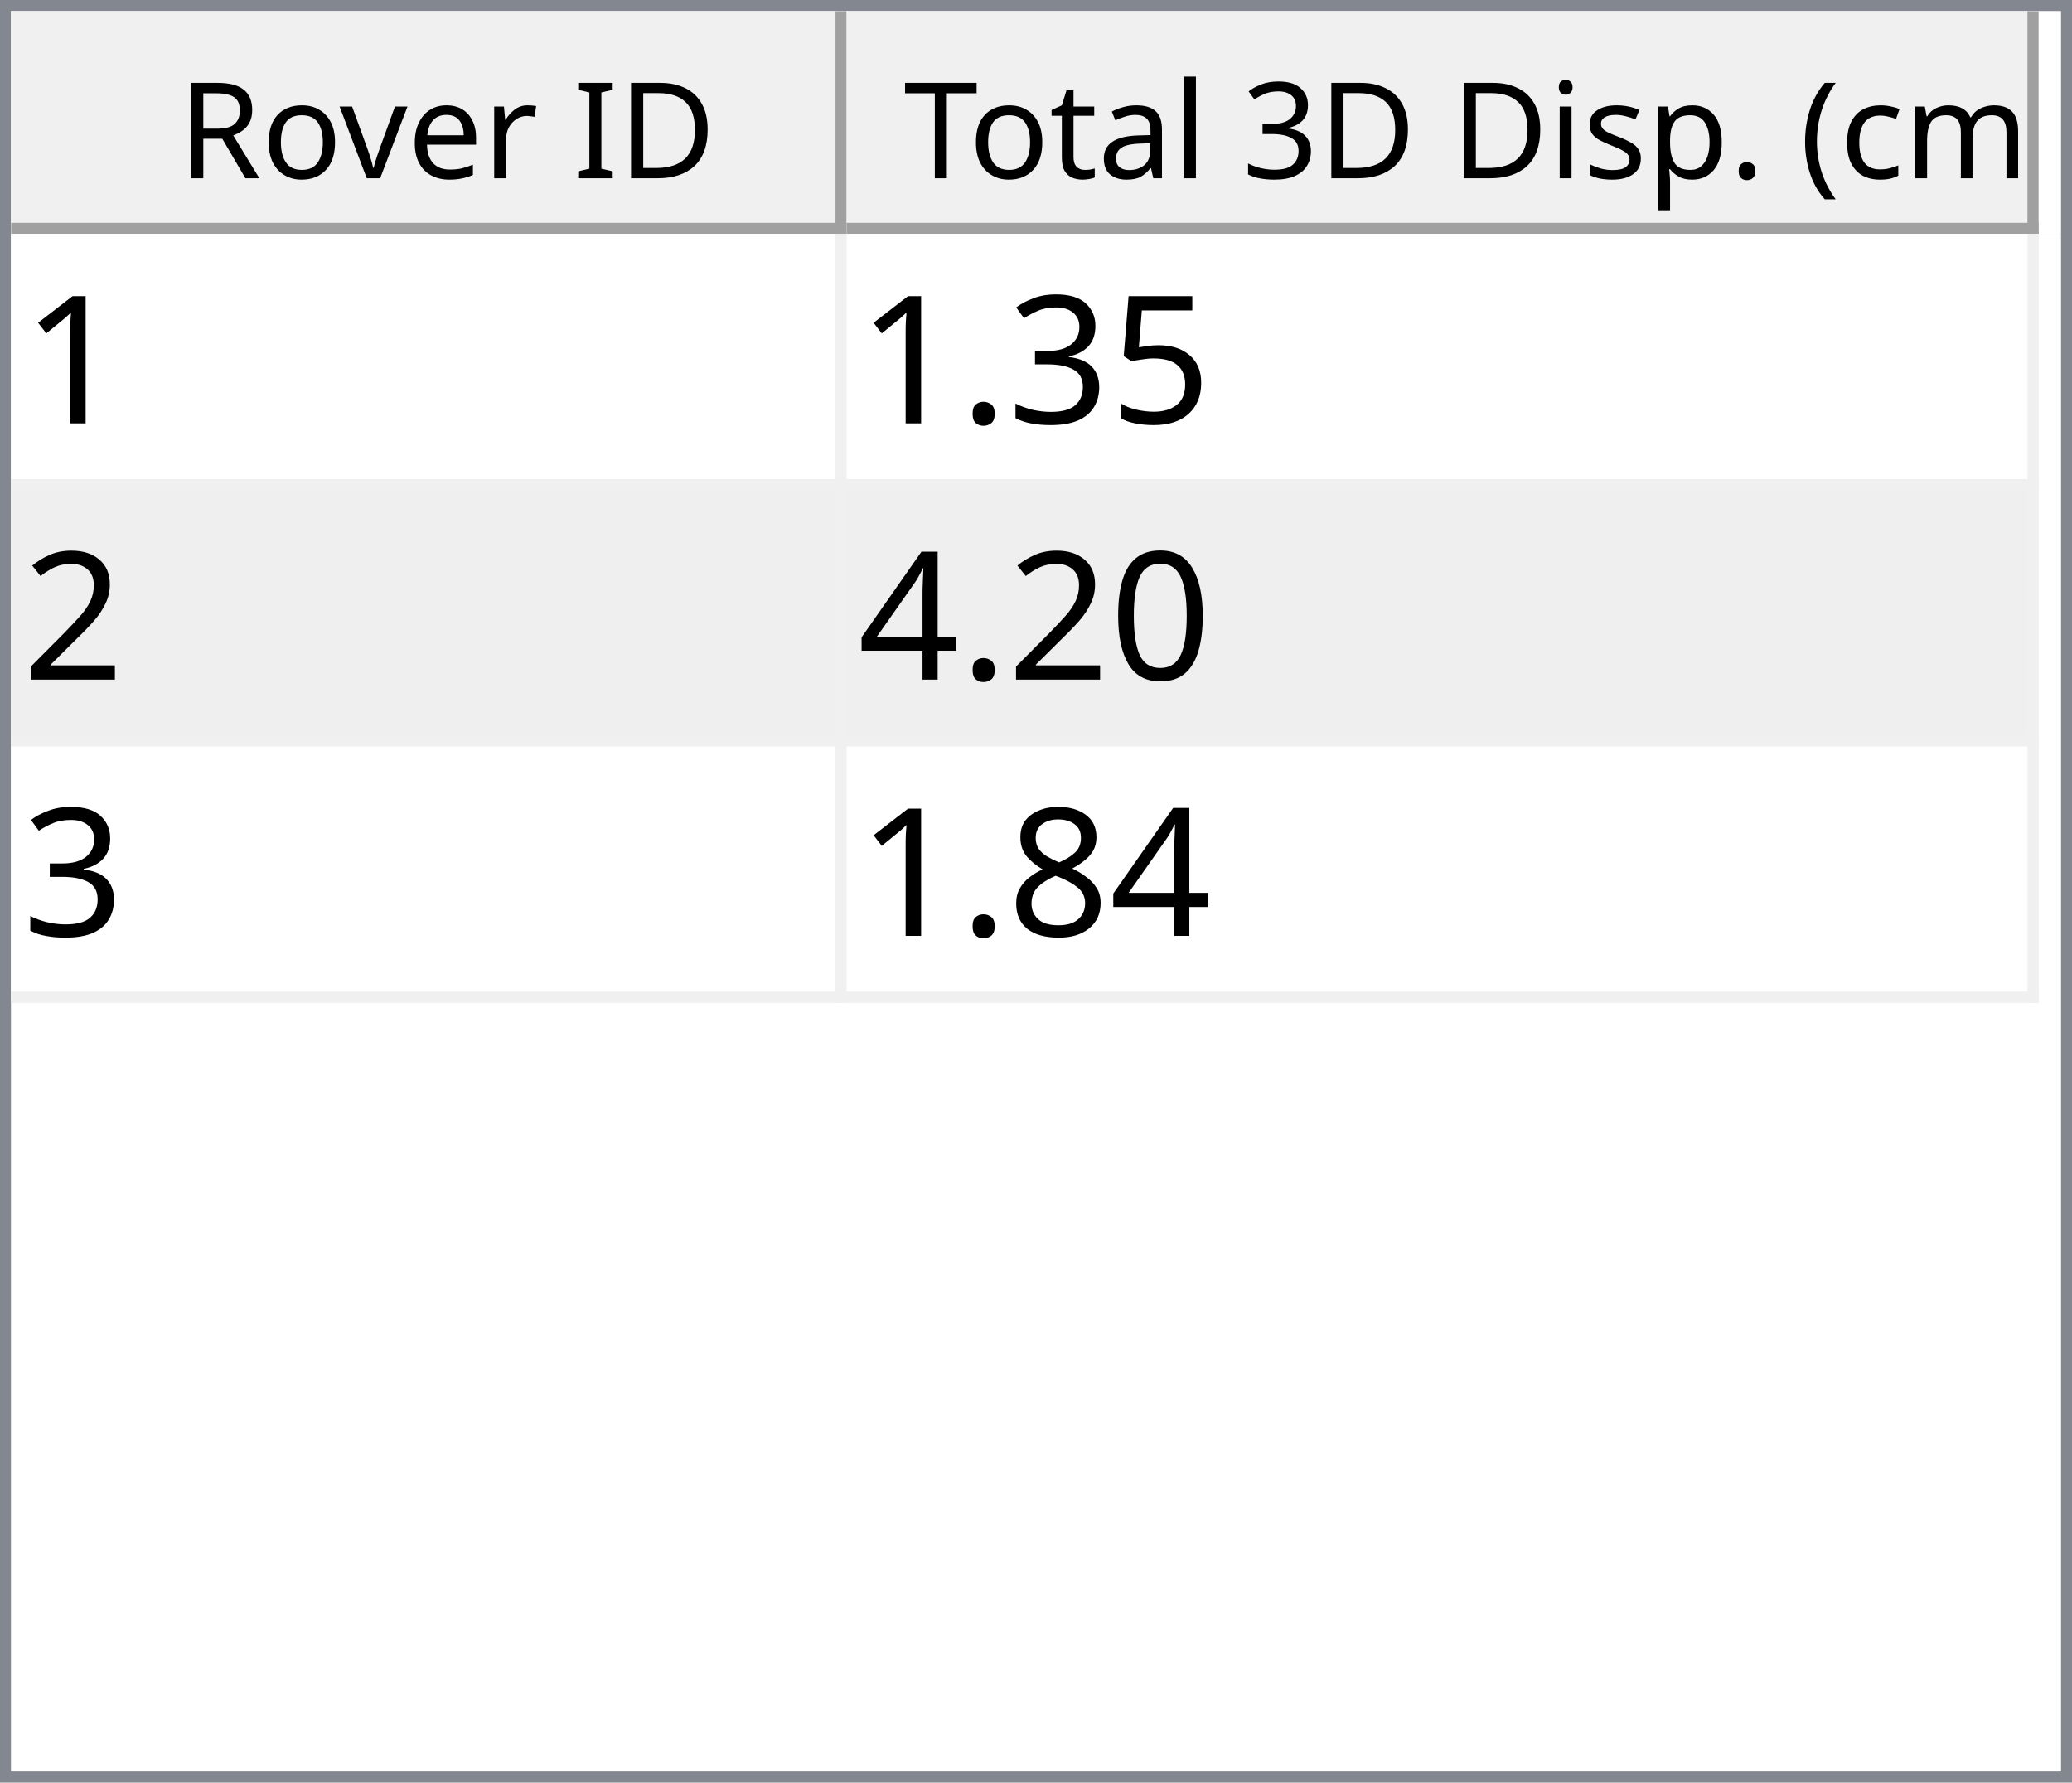
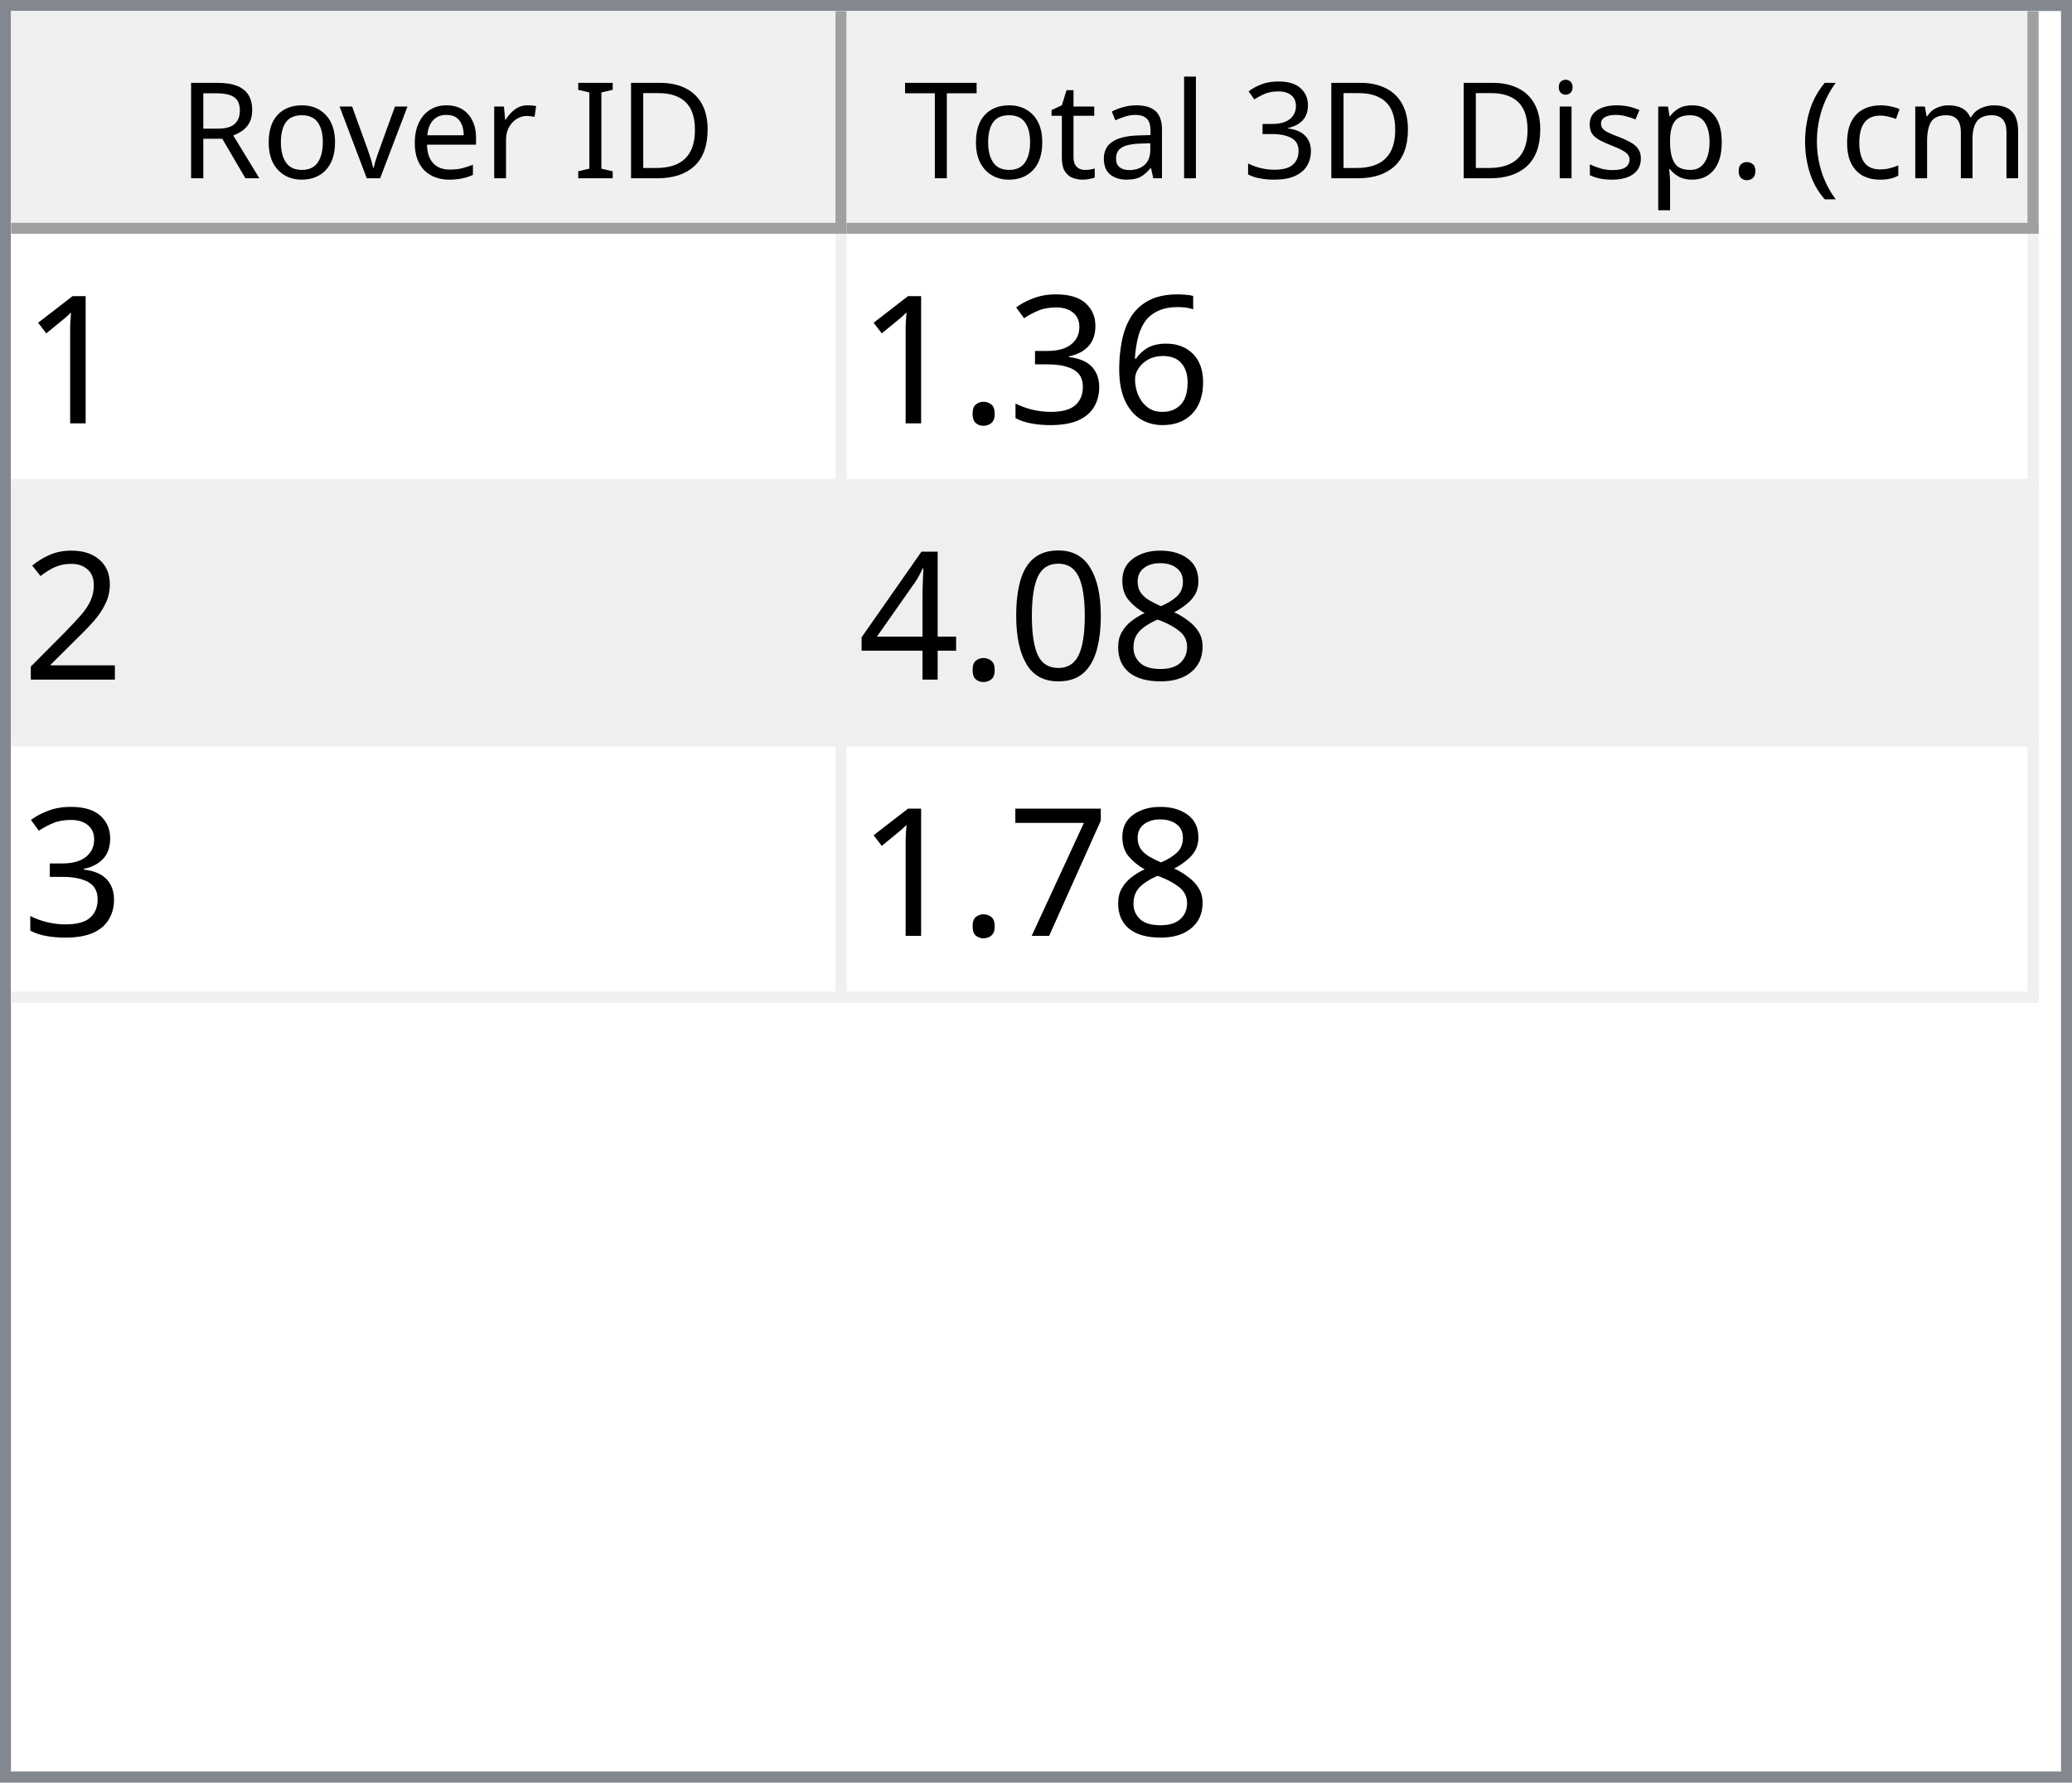
<svg xmlns="http://www.w3.org/2000/svg" style="fill-opacity:1; color-rendering:auto; color-interpolation:auto; text-rendering:auto; stroke:black; stroke-linecap:square; stroke-miterlimit:10; shape-rendering:auto; stroke-opacity:1; fill:black; stroke-dasharray:none; font-weight:normal; stroke-width:1; font-family:'Dialog'; font-style:normal; stroke-linejoin:miter; font-size:12px; stroke-dashoffset:0; image-rendering:auto;" width="186" height="160">
  <defs id="genericDefs" />
  <g>
    <defs id="defs1">
      <clipPath clipPathUnits="userSpaceOnUse" id="clipPath1">
        <path d="M0 0 L186 0 L186 160 L0 160 L0 0 Z" />
      </clipPath>
      <clipPath clipPathUnits="userSpaceOnUse" id="clipPath2">
        <path d="M0 0 L0 160 L186 160 L186 0 Z" />
      </clipPath>
      <clipPath clipPathUnits="userSpaceOnUse" id="clipPath3">
        <path d="M0 0 L0 20 L184 20 L184 0 Z" />
      </clipPath>
      <clipPath clipPathUnits="userSpaceOnUse" id="clipPath4">
        <path d="M0 0 L0 20 L75 20 L75 0 Z" />
      </clipPath>
      <clipPath clipPathUnits="userSpaceOnUse" id="clipPath5">
        <path d="M1 1 L1 19 L74 19 L74 1 Z" />
      </clipPath>
      <clipPath clipPathUnits="userSpaceOnUse" id="clipPath6">
        <path d="M0 0 L0 18 L73 18 L73 0 Z" />
      </clipPath>
      <clipPath clipPathUnits="userSpaceOnUse" id="clipPath7">
        <path d="M-0.5 -0.5 L-0.5 19.5 L74.5 19.5 L74.5 -0.5 Z" />
      </clipPath>
      <clipPath clipPathUnits="userSpaceOnUse" id="clipPath8">
        <path d="M0 0 L0 20 L107 20 L107 0 Z" />
      </clipPath>
      <clipPath clipPathUnits="userSpaceOnUse" id="clipPath9">
        <path d="M1 1 L1 19 L106 19 L106 1 Z" />
      </clipPath>
      <clipPath clipPathUnits="userSpaceOnUse" id="clipPath10">
        <path d="M0 0 L0 18 L105 18 L105 0 Z" />
      </clipPath>
      <clipPath clipPathUnits="userSpaceOnUse" id="clipPath11">
        <path d="M-0.5 -0.5 L-0.5 19.5 L106.5 19.5 L106.5 -0.5 Z" />
      </clipPath>
      <clipPath clipPathUnits="userSpaceOnUse" id="clipPath12">
        <path d="M0 0 L0 138 L184 138 L184 0 Z" />
      </clipPath>
      <clipPath clipPathUnits="userSpaceOnUse" id="clipPath13">
        <path d="M0 0 L0 69 L182 69 L182 0 Z" />
      </clipPath>
      <clipPath clipPathUnits="userSpaceOnUse" id="clipPath14">
        <path d="M-0.5 -0.5 L-0.5 68.5 L181.5 68.5 L181.5 -0.5 Z" />
      </clipPath>
      <clipPath clipPathUnits="userSpaceOnUse" id="clipPath15">
        <path d="M0 0 L0 22 L74 22 L74 0 Z" />
      </clipPath>
      <clipPath clipPathUnits="userSpaceOnUse" id="clipPath16">
        <path d="M0 0 L0 22 L106 22 L106 0 Z" />
      </clipPath>
      <font horiz-adv-x="64.551" id="font1">
        <font-face ascent="107.91" descent="25.098" units-per-em="100" style="font-style:normal; font-family:Segoe UI; font-weight:normal;" />
        <missing-glyph horiz-adv-x="64.551" d="M8.109 0 L8.109 68.266 L56.453 68.266 L56.453 0 L8.109 0 ZM15.328 7.234 L49.219 7.234 L49.219 61.031 L15.328 61.031 L15.328 7.234 Z" />
        <glyph unicode="D" horiz-adv-x="70.117" d="M9.188 0 L9.188 70.016 L28.516 70.016 Q65.531 70.016 65.531 35.891 Q65.531 19.672 55.25 9.836 Q44.969 0 27.734 0 L9.188 0 ZM17.391 62.594 L17.391 7.422 L27.828 7.422 Q41.609 7.422 49.273 14.797 Q56.938 22.172 56.938 35.688 Q56.938 62.594 28.328 62.594 L17.391 62.594 Z" />
        <glyph unicode="I" horiz-adv-x="26.611" d="M17.391 0 L9.188 0 L9.188 70.016 L17.391 70.016 L17.391 0 Z" />
        <glyph unicode=" " horiz-adv-x="27.393" d="" />
        <glyph unicode="r" horiz-adv-x="34.766" d="M34.188 41.891 Q32.078 43.5 28.125 43.5 Q23 43.5 19.555 38.672 Q16.109 33.844 16.109 25.484 L16.109 0 L8.109 0 L8.109 50 L16.109 50 L16.109 39.703 L16.312 39.703 Q18.016 44.969 21.531 47.922 Q25.047 50.875 29.391 50.875 Q32.516 50.875 34.188 50.203 L34.188 41.891 Z" />
        <glyph unicode="e" horiz-adv-x="52.295" d="M48.297 23 L12.984 23 Q13.188 14.656 17.484 10.109 Q21.781 5.562 29.297 5.562 Q37.75 5.562 44.828 11.141 L44.828 3.609 Q38.234 -1.172 27.391 -1.172 Q16.797 -1.172 10.742 5.641 Q4.688 12.453 4.688 24.812 Q4.688 36.469 11.305 43.82 Q17.922 51.172 27.734 51.172 Q37.547 51.172 42.922 44.828 Q48.297 38.484 48.297 27.203 L48.297 23 ZM40.094 29.781 Q40.047 36.719 36.75 40.578 Q33.453 44.438 27.594 44.438 Q21.922 44.438 17.969 40.383 Q14.016 36.328 13.094 29.781 L40.094 29.781 Z" />
        <glyph unicode="v" horiz-adv-x="47.9" d="M47.406 50 L27.484 0 L19.625 0 L0.688 50 L9.469 50 L22.172 13.672 Q23.578 9.672 23.922 6.688 L24.125 6.688 Q24.609 10.453 25.688 13.484 L38.969 50 L47.406 50 Z" />
        <glyph unicode="o" horiz-adv-x="58.594" d="M29 -1.172 Q17.922 -1.172 11.305 5.836 Q4.688 12.844 4.688 24.422 Q4.688 37.016 11.57 44.094 Q18.453 51.172 30.172 51.172 Q41.359 51.172 47.633 44.289 Q53.906 37.406 53.906 25.203 Q53.906 13.234 47.141 6.031 Q40.375 -1.172 29 -1.172 ZM29.594 44.438 Q21.875 44.438 17.383 39.188 Q12.891 33.938 12.891 24.703 Q12.891 15.828 17.43 10.695 Q21.969 5.562 29.594 5.562 Q37.359 5.562 41.531 10.594 Q45.703 15.625 45.703 24.906 Q45.703 34.281 41.531 39.359 Q37.359 44.438 29.594 44.438 Z" />
        <glyph unicode="R" horiz-adv-x="59.814" d="M59.375 0 L49.609 0 L37.891 19.625 Q36.281 22.359 34.766 24.289 Q33.25 26.219 31.664 27.438 Q30.078 28.656 28.25 29.219 Q26.422 29.781 24.125 29.781 L17.391 29.781 L17.391 0 L9.188 0 L9.188 70.016 L30.078 70.016 Q34.672 70.016 38.555 68.867 Q42.438 67.719 45.289 65.375 Q48.141 63.031 49.758 59.547 Q51.375 56.062 51.375 51.375 Q51.375 47.703 50.273 44.656 Q49.172 41.609 47.148 39.211 Q45.125 36.812 42.266 35.133 Q39.406 33.453 35.844 32.516 L35.844 32.328 Q37.594 31.547 38.891 30.547 Q40.188 29.547 41.359 28.18 Q42.531 26.812 43.68 25.078 Q44.828 23.344 46.234 21.047 L59.375 0 ZM17.391 62.594 L17.391 37.203 L28.516 37.203 Q31.594 37.203 34.203 38.133 Q36.812 39.062 38.719 40.797 Q40.625 42.531 41.703 45.047 Q42.781 47.562 42.781 50.688 Q42.781 56.297 39.141 59.445 Q35.5 62.594 28.609 62.594 L17.391 62.594 Z" />
        <glyph unicode=")" horiz-adv-x="30.176" d="M8.297 -15.922 L1.172 -15.922 Q16.406 2.344 16.406 26.812 Q16.406 51.469 1.078 70.016 L8.297 70.016 Q23.531 52.156 23.531 26.703 Q23.531 1.375 8.297 -15.922 Z" />
        <glyph unicode="m" horiz-adv-x="86.133" d="M79.109 0 L71.094 0 L71.094 28.719 Q71.094 37.016 68.531 40.727 Q65.969 44.438 59.906 44.438 Q54.781 44.438 51.195 39.75 Q47.609 35.062 47.609 28.516 L47.609 0 L39.594 0 L39.594 29.688 Q39.594 44.438 28.219 44.438 Q22.953 44.438 19.531 40.016 Q16.109 35.594 16.109 28.516 L16.109 0 L8.109 0 L8.109 50 L16.109 50 L16.109 42.094 L16.312 42.094 Q21.625 51.172 31.844 51.172 Q36.969 51.172 40.773 48.312 Q44.578 45.453 46 40.828 Q51.562 51.172 62.594 51.172 Q79.109 51.172 79.109 30.812 L79.109 0 Z" />
        <glyph unicode="c" horiz-adv-x="46.191" d="M42.188 2.297 Q36.422 -1.172 28.516 -1.172 Q17.828 -1.172 11.258 5.789 Q4.688 12.75 4.688 23.828 Q4.688 36.188 11.766 43.68 Q18.844 51.172 30.672 51.172 Q37.25 51.172 42.281 48.734 L42.281 40.531 Q36.719 44.438 30.375 44.438 Q22.703 44.438 17.797 38.945 Q12.891 33.453 12.891 24.516 Q12.891 15.719 17.508 10.641 Q22.125 5.562 29.891 5.562 Q36.422 5.562 42.188 9.906 L42.188 2.297 Z" />
        <glyph unicode="(" horiz-adv-x="30.176" d="M29.109 -15.922 L21.969 -15.922 Q6.844 1.375 6.844 26.703 Q6.844 52.156 21.969 70.016 L29.203 70.016 Q13.875 51.469 13.875 26.812 Q13.875 2.344 29.109 -15.922 Z" />
        <glyph unicode="." horiz-adv-x="21.68" d="M10.891 -1.078 Q8.641 -1.078 7.055 0.539 Q5.469 2.156 5.469 4.391 Q5.469 6.641 7.055 8.273 Q8.641 9.906 10.891 9.906 Q13.188 9.906 14.797 8.273 Q16.406 6.641 16.406 4.391 Q16.406 2.156 14.797 0.539 Q13.188 -1.078 10.891 -1.078 Z" />
        <glyph unicode="p" horiz-adv-x="58.789" d="M16.312 7.234 L16.109 7.234 L16.109 -23 L8.109 -23 L8.109 50 L16.109 50 L16.109 41.219 L16.312 41.219 Q22.219 51.172 33.594 51.172 Q43.266 51.172 48.688 44.461 Q54.109 37.75 54.109 26.469 Q54.109 13.922 48 6.375 Q41.891 -1.172 31.297 -1.172 Q21.578 -1.172 16.312 7.234 ZM16.109 27.391 L16.109 20.406 Q16.109 14.203 20.141 9.883 Q24.172 5.562 30.375 5.562 Q37.641 5.562 41.773 11.133 Q45.906 16.703 45.906 26.609 Q45.906 34.969 42.047 39.703 Q38.188 44.438 31.594 44.438 Q24.609 44.438 20.359 39.578 Q16.109 34.719 16.109 27.391 Z" />
        <glyph unicode="s" horiz-adv-x="42.432" d="M5.078 1.812 L5.078 10.406 Q11.625 5.562 19.484 5.562 Q30.031 5.562 30.031 12.594 Q30.031 14.594 29.125 15.992 Q28.219 17.391 26.68 18.461 Q25.141 19.531 23.07 20.383 Q21 21.234 18.609 22.172 Q15.281 23.484 12.766 24.828 Q10.25 26.172 8.57 27.859 Q6.891 29.547 6.031 31.695 Q5.172 33.844 5.172 36.719 Q5.172 40.234 6.789 42.945 Q8.406 45.656 11.086 47.484 Q13.766 49.312 17.211 50.242 Q20.656 51.172 24.312 51.172 Q30.812 51.172 35.938 48.922 L35.938 40.828 Q30.422 44.438 23.25 44.438 Q21 44.438 19.195 43.922 Q17.391 43.406 16.094 42.477 Q14.797 41.547 14.086 40.258 Q13.375 38.969 13.375 37.406 Q13.375 35.453 14.086 34.133 Q14.797 32.812 16.164 31.789 Q17.531 30.766 19.484 29.938 Q21.438 29.109 23.922 28.125 Q27.25 26.859 29.883 25.516 Q32.516 24.172 34.375 22.484 Q36.234 20.797 37.234 18.602 Q38.234 16.406 38.234 13.375 Q38.234 9.672 36.602 6.938 Q34.969 4.203 32.234 2.398 Q29.5 0.594 25.93 -0.289 Q22.359 -1.172 18.453 -1.172 Q10.75 -1.172 5.078 1.812 Z" />
        <glyph unicode="i" horiz-adv-x="24.219" d="M12.203 62.703 Q10.062 62.703 8.547 64.164 Q7.031 65.625 7.031 67.875 Q7.031 70.125 8.547 71.609 Q10.062 73.094 12.203 73.094 Q14.406 73.094 15.945 71.609 Q17.484 70.125 17.484 67.875 Q17.484 65.719 15.945 64.211 Q14.406 62.703 12.203 62.703 ZM16.109 0 L8.109 0 L8.109 50 L16.109 50 L16.109 0 Z" />
        <glyph unicode="3" horiz-adv-x="53.906" d="M46.531 19.828 Q46.531 15.094 44.75 11.211 Q42.969 7.328 39.719 4.57 Q36.469 1.812 31.93 0.297 Q27.391 -1.219 21.922 -1.219 Q11.922 -1.219 6 2.594 L6 11.188 Q13.094 5.609 22.219 5.609 Q25.875 5.609 28.828 6.539 Q31.781 7.469 33.906 9.227 Q36.031 10.984 37.18 13.477 Q38.328 15.969 38.328 19.094 Q38.328 32.812 18.797 32.812 L12.984 32.812 L12.984 39.594 L18.5 39.594 Q35.797 39.594 35.797 52.484 Q35.797 64.406 22.609 64.406 Q15.188 64.406 8.688 59.422 L8.688 67.188 Q15.375 71.188 24.609 71.188 Q29 71.188 32.57 69.969 Q36.141 68.75 38.68 66.555 Q41.219 64.359 42.609 61.281 Q44 58.203 44 54.5 Q44 40.672 30.031 36.719 L30.031 36.531 Q33.594 36.141 36.625 34.797 Q39.656 33.453 41.852 31.305 Q44.047 29.156 45.289 26.25 Q46.531 23.344 46.531 19.828 Z" />
        <glyph unicode="l" horiz-adv-x="24.219" d="M16.109 0 L8.109 0 L8.109 74.031 L16.109 74.031 L16.109 0 Z" />
        <glyph unicode="a" horiz-adv-x="50.879" d="M43.891 0 L35.891 0 L35.891 7.812 L35.688 7.812 Q30.469 -1.172 20.312 -1.172 Q12.844 -1.172 8.617 2.781 Q4.391 6.734 4.391 13.281 Q4.391 27.297 20.906 29.594 L35.891 31.688 Q35.891 44.438 25.594 44.438 Q16.547 44.438 9.281 38.281 L9.281 46.484 Q16.656 51.172 26.266 51.172 Q43.891 51.172 43.891 32.516 L43.891 0 ZM35.891 25.297 L23.828 23.641 Q18.266 22.859 15.43 20.875 Q12.594 18.891 12.594 13.875 Q12.594 10.203 15.211 7.883 Q17.828 5.562 22.172 5.562 Q28.125 5.562 32.008 9.742 Q35.891 13.922 35.891 20.312 L35.891 25.297 Z" />
        <glyph unicode="t" horiz-adv-x="33.887" d="M31.297 0.484 Q28.469 -1.078 23.828 -1.078 Q10.688 -1.078 10.688 13.578 L10.688 43.172 L2.094 43.172 L2.094 50 L10.688 50 L10.688 62.203 L18.703 64.797 L18.703 50 L31.297 50 L31.297 43.172 L18.703 43.172 L18.703 14.984 Q18.703 9.969 20.414 7.82 Q22.125 5.672 26.078 5.672 Q29.109 5.672 31.297 7.328 L31.297 0.484 Z" />
        <glyph unicode="T" horiz-adv-x="52.393" d="M50.594 62.594 L30.375 62.594 L30.375 0 L22.172 0 L22.172 62.594 L2 62.594 L2 70.016 L50.594 70.016 L50.594 62.594 Z" />
      </font>
      <font horiz-adv-x="75.0" id="font2">
        <font-face ascent="100.537" descent="21.973" units-per-em="100" style="font-style:normal; font-family:sans-serif; font-weight:normal;" />
        <missing-glyph horiz-adv-x="75.0" d="M12.5 0 L12.5 62.5 L62.5 62.5 L62.5 0 L12.5 0 ZM14.062 1.562 L60.938 1.562 L60.938 60.938 L14.062 60.938 L14.062 1.562 Z" />
        <glyph unicode="1" horiz-adv-x="55.615" d="M37.25 0 L28.469 0 L28.469 56 Q25.297 52.984 20.141 49.953 Q14.984 46.922 10.891 45.406 L10.891 53.906 Q18.266 57.375 23.781 62.305 Q29.297 67.234 31.594 71.875 L37.25 71.875 L37.25 0 Z" />
-         <glyph unicode="5" horiz-adv-x="55.615" d="M4.156 18.75 L13.375 19.531 Q14.406 12.797 18.141 9.398 Q21.875 6 27.156 6 Q33.5 6 37.891 10.789 Q42.281 15.578 42.281 23.484 Q42.281 31 38.062 35.352 Q33.844 39.703 27 39.703 Q22.75 39.703 19.336 37.773 Q15.922 35.844 13.969 32.766 L5.719 33.844 L12.641 70.609 L48.25 70.609 L48.25 62.203 L19.672 62.203 L15.828 42.969 Q22.266 47.469 29.344 47.469 Q38.719 47.469 45.164 40.969 Q51.609 34.469 51.609 24.266 Q51.609 14.547 45.953 7.469 Q39.062 -1.219 27.156 -1.219 Q17.391 -1.219 11.211 4.25 Q5.031 9.719 4.156 18.75 Z" />
+         <glyph unicode="6" horiz-adv-x="55.615" d="M49.75 54.047 L41.016 53.375 Q39.844 58.547 37.703 60.891 Q34.125 64.656 28.906 64.656 Q24.703 64.656 21.531 62.312 Q17.391 59.281 14.992 53.469 Q12.594 47.656 12.5 36.922 Q15.672 41.75 20.266 44.094 Q24.859 46.438 29.891 46.438 Q38.672 46.438 44.852 39.969 Q51.031 33.5 51.031 23.25 Q51.031 16.5 48.125 10.719 Q45.219 4.938 40.141 1.859 Q35.062 -1.219 28.609 -1.219 Q17.625 -1.219 10.695 6.859 Q3.766 14.938 3.766 33.5 Q3.766 54.25 11.422 63.672 Q18.109 71.875 29.438 71.875 Q37.891 71.875 43.289 67.141 Q48.688 62.406 49.75 54.047 ZM13.875 23.188 Q13.875 18.656 15.797 14.508 Q17.719 10.359 21.188 8.18 Q24.656 6 28.469 6 Q34.031 6 38.039 10.492 Q42.047 14.984 42.047 22.703 Q42.047 30.125 38.086 34.398 Q34.125 38.672 28.125 38.672 Q22.172 38.672 18.023 34.398 Q13.875 30.125 13.875 23.188 Z" />
        <glyph unicode="3" horiz-adv-x="55.615" d="M4.203 18.891 L12.984 20.062 Q14.5 12.594 18.141 9.297 Q21.781 6 27 6 Q33.203 6 37.477 10.297 Q41.75 14.594 41.75 20.953 Q41.75 27 37.797 30.93 Q33.844 34.859 27.734 34.859 Q25.25 34.859 21.531 33.891 L22.516 41.609 Q23.391 41.5 23.922 41.5 Q29.547 41.5 34.039 44.43 Q38.531 47.359 38.531 53.469 Q38.531 58.297 35.258 61.477 Q31.984 64.656 26.812 64.656 Q21.688 64.656 18.266 61.43 Q14.844 58.203 13.875 51.766 L5.078 53.328 Q6.688 62.156 12.398 67.016 Q18.109 71.875 26.609 71.875 Q32.469 71.875 37.398 69.359 Q42.328 66.844 44.945 62.5 Q47.562 58.156 47.562 53.266 Q47.562 48.641 45.07 44.828 Q42.578 41.016 37.703 38.766 Q44.047 37.312 47.562 32.695 Q51.078 28.078 51.078 21.141 Q51.078 11.766 44.242 5.25 Q37.406 -1.266 26.953 -1.266 Q17.531 -1.266 11.305 4.352 Q5.078 9.969 4.203 18.891 Z" />
        <glyph unicode="." horiz-adv-x="27.783" d="M9.078 0 L9.078 10.016 L19.094 10.016 L19.094 0 L9.078 0 Z" />
        <glyph unicode="2" horiz-adv-x="55.615" d="M50.344 8.453 L50.344 0 L3.031 0 Q2.938 3.172 4.047 6.109 Q5.859 10.938 9.836 15.625 Q13.812 20.312 21.344 26.469 Q33.016 36.031 37.117 41.625 Q41.219 47.219 41.219 52.203 Q41.219 57.422 37.477 61.008 Q33.734 64.594 27.734 64.594 Q21.391 64.594 17.578 60.789 Q13.766 56.984 13.719 50.25 L4.688 51.172 Q5.609 61.281 11.664 66.578 Q17.719 71.875 27.938 71.875 Q38.234 71.875 44.242 66.164 Q50.25 60.453 50.25 52 Q50.25 47.703 48.492 43.555 Q46.734 39.406 42.656 34.812 Q38.578 30.219 29.109 22.219 Q21.188 15.578 18.945 13.211 Q16.703 10.844 15.234 8.453 L50.344 8.453 Z" />
+         <glyph unicode="8" horiz-adv-x="55.615" d="M17.672 38.812 Q12.203 40.828 9.57 44.539 Q6.938 48.25 6.938 53.422 Q6.938 61.234 12.555 66.555 Q18.172 71.875 27.484 71.875 Q36.859 71.875 42.578 66.43 Q48.297 60.984 48.297 53.172 Q48.297 48.188 45.68 44.508 Q43.062 40.828 37.75 38.812 Q44.344 36.672 47.781 31.883 Q51.219 27.094 51.219 20.453 Q51.219 11.281 44.727 5.031 Q38.234 -1.219 27.641 -1.219 Q17.047 -1.219 10.547 5.055 Q4.047 11.328 4.047 20.703 Q4.047 27.688 7.594 32.398 Q11.141 37.109 17.672 38.812 ZM15.922 53.719 Q15.922 48.641 19.195 45.414 Q22.469 42.188 27.688 42.188 Q32.766 42.188 36.016 45.383 Q39.266 48.578 39.266 53.219 Q39.266 58.062 35.914 61.359 Q32.562 64.656 27.594 64.656 Q22.562 64.656 19.242 61.43 Q15.922 58.203 15.922 53.719 ZM13.094 20.656 Q13.094 16.891 14.875 13.375 Q16.656 9.859 20.172 7.93 Q23.688 6 27.734 6 Q34.031 6 38.133 10.055 Q42.234 14.109 42.234 20.359 Q42.234 26.703 38.016 30.859 Q33.797 35.016 27.438 35.016 Q21.234 35.016 17.164 30.914 Q13.094 26.812 13.094 20.656 Z" />
        <glyph unicode="0" horiz-adv-x="55.615" d="M4.156 35.297 Q4.156 48 6.766 55.742 Q9.375 63.484 14.523 67.68 Q19.672 71.875 27.484 71.875 Q33.25 71.875 37.594 69.555 Q41.938 67.234 44.773 62.867 Q47.609 58.5 49.219 52.227 Q50.828 45.953 50.828 35.297 Q50.828 22.703 48.242 14.969 Q45.656 7.234 40.508 3.008 Q35.359 -1.219 27.484 -1.219 Q17.141 -1.219 11.234 6.203 Q4.156 15.141 4.156 35.297 ZM13.188 35.297 Q13.188 17.672 17.312 11.836 Q21.438 6 27.484 6 Q33.547 6 37.672 11.859 Q41.797 17.719 41.797 35.297 Q41.797 52.984 37.672 58.789 Q33.547 64.594 27.391 64.594 Q21.344 64.594 17.719 59.469 Q13.188 52.938 13.188 35.297 Z" />
        <glyph unicode="4" horiz-adv-x="55.615" d="M32.328 0 L32.328 17.141 L1.266 17.141 L1.266 25.203 L33.938 71.578 L41.109 71.578 L41.109 25.203 L50.781 25.203 L50.781 17.141 L41.109 17.141 L41.109 0 L32.328 0 ZM32.328 25.203 L32.328 57.469 L9.906 25.203 L32.328 25.203 Z" />
-         <glyph unicode="8" horiz-adv-x="55.615" d="M17.672 38.812 Q12.203 40.828 9.57 44.539 Q6.938 48.25 6.938 53.422 Q6.938 61.234 12.555 66.555 Q18.172 71.875 27.484 71.875 Q36.859 71.875 42.578 66.43 Q48.297 60.984 48.297 53.172 Q48.297 48.188 45.68 44.508 Q43.062 40.828 37.75 38.812 Q44.344 36.672 47.781 31.883 Q51.219 27.094 51.219 20.453 Q51.219 11.281 44.727 5.031 Q38.234 -1.219 27.641 -1.219 Q17.047 -1.219 10.547 5.055 Q4.047 11.328 4.047 20.703 Q4.047 27.688 7.594 32.398 Q11.141 37.109 17.672 38.812 ZM15.922 53.719 Q15.922 48.641 19.195 45.414 Q22.469 42.188 27.688 42.188 Q32.766 42.188 36.016 45.383 Q39.266 48.578 39.266 53.219 Q39.266 58.062 35.914 61.359 Q32.562 64.656 27.594 64.656 Q22.562 64.656 19.242 61.43 Q15.922 58.203 15.922 53.719 ZM13.094 20.656 Q13.094 16.891 14.875 13.375 Q16.656 9.859 20.172 7.93 Q23.688 6 27.734 6 Q34.031 6 38.133 10.055 Q42.234 14.109 42.234 20.359 Q42.234 26.703 38.016 30.859 Q33.797 35.016 27.438 35.016 Q21.234 35.016 17.164 30.914 Q13.094 26.812 13.094 20.656 Z" />
+         <glyph unicode="7" horiz-adv-x="55.615" d="M4.734 62.203 L4.734 70.656 L51.078 70.656 L51.078 63.812 Q44.234 56.547 37.523 44.484 Q30.812 32.422 27.156 19.672 Q24.516 10.688 23.781 0 L14.75 0 Q14.891 8.453 18.062 20.414 Q21.234 32.375 27.172 43.484 Q33.109 54.594 39.797 62.203 L4.734 62.203 Z" />
      </font>
    </defs>
    <g style="fill:white; stroke:white;">
      <rect x="0" y="0" width="186" style="clip-path:url(#clipPath1); stroke:none;" height="160" />
    </g>
    <g style="fill:white; text-rendering:optimizeSpeed; color-rendering:optimizeSpeed; image-rendering:optimizeSpeed; shape-rendering:crispEdges; stroke:white; color-interpolation:sRGB;">
      <rect x="0" width="186" height="160" y="0" style="stroke:none;" />
      <path style="stroke:none;" d="M0 160 L186 160 L186 0 L0 0 Z" />
    </g>
    <g style="fill:rgb(240,240,240); font-family:'Segoe UI'; stroke:rgb(240,240,240);">
      <rect x="0" y="0" width="186" style="clip-path:url(#clipPath2); stroke:none;" height="160" />
    </g>
    <g style="fill:rgb(130,135,144); font-family:'Segoe UI'; stroke:rgb(130,135,144);">
      <path d="M0 0 L186 0 L186 160 L0 160 L0 0 ZM1 1 L185 1 L185 159 L1 159 L1 1 Z" style="fill-rule:evenodd; clip-path:url(#clipPath2); stroke:none;" />
    </g>
    <g style="fill:white; font-family:'Segoe UI'; stroke:white;" transform="translate(1,1)">
      <rect x="0" y="0" width="184" style="clip-path:url(#clipPath3); stroke:none;" height="20" />
    </g>
    <g style="fill:rgb(240,240,240); font-family:'Segoe UI'; stroke:rgb(240,240,240);" transform="translate(1,1)">
      <rect x="0" y="0" width="75" style="clip-path:url(#clipPath4); stroke:none;" height="20" />
    </g>
    <g style="font-family:'Segoe UI';" transform="translate(2,2)">
      <text x="14" xml:space="preserve" y="14" style="clip-path:url(#clipPath6); stroke:none;">Rover ID</text>
    </g>
    <g style="fill:rgb(160,160,160); font-family:'Segoe UI'; stroke:rgb(160,160,160); stroke-linejoin:bevel;" transform="translate(1.5,1.5)">
      <line x1="74" x2="74" y1="0" style="fill:none; clip-path:url(#clipPath7);" y2="19" />
    </g>
    <g style="fill:rgb(160,160,160); font-family:'Segoe UI'; stroke:rgb(160,160,160); stroke-linejoin:bevel;" transform="matrix(1,0,0,1,1,1) translate(0.5,0.5)">
      <line x1="0" x2="74" y1="19" style="fill:none; clip-path:url(#clipPath7);" y2="19" />
    </g>
    <g style="fill:rgb(240,240,240); font-family:'Segoe UI'; stroke:rgb(240,240,240);" transform="translate(76,1)">
      <rect x="0" y="0" width="107" style="clip-path:url(#clipPath8); stroke:none;" height="20" />
    </g>
    <g style="font-family:'Segoe UI';" transform="translate(77,2)">
      <text x="1" xml:space="preserve" y="14" style="clip-path:url(#clipPath10); stroke:none;"> Total 3D Disp. (cm)</text>
    </g>
    <g style="fill:rgb(160,160,160); font-family:'Segoe UI'; stroke:rgb(160,160,160); stroke-linejoin:bevel;" transform="translate(76.5,1.5)">
      <line x1="106" x2="106" y1="0" style="fill:none; clip-path:url(#clipPath11);" y2="19" />
    </g>
    <g style="fill:rgb(160,160,160); font-family:'Segoe UI'; stroke:rgb(160,160,160); stroke-linejoin:bevel;" transform="matrix(1,0,0,1,76,1) translate(0.5,0.5)">
      <line x1="0" x2="106" y1="19" style="fill:none; clip-path:url(#clipPath11);" y2="19" />
    </g>
    <g style="fill:white; font-family:'Segoe UI'; stroke:white;" transform="translate(1,21)">
      <rect x="0" y="0" width="184" style="clip-path:url(#clipPath12); stroke:none;" height="138" />
    </g>
    <g style="fill:rgb(240,240,240); font-size:16px; font-family:sans-serif; stroke:rgb(240,240,240);" transform="translate(1,21)">
      <rect x="0" y="0" width="182" style="clip-path:url(#clipPath13); stroke:none;" height="69" />
      <line transform="translate(0.5,0.5)" x1="0" x2="181" y1="22" style="clip-path:url(#clipPath14); fill:none; stroke-linejoin:bevel;" y2="22" />
    </g>
    <g transform="matrix(1,0,0,1,1,21) translate(0.5,0.5)" style="fill:rgb(240,240,240); font-size:16px; font-family:sans-serif; stroke:rgb(240,240,240); stroke-linejoin:bevel;">
      <line x1="0" x2="181" y1="45" style="fill:none; clip-path:url(#clipPath14);" y2="45" />
    </g>
    <g transform="matrix(1,0,0,1,1,21) translate(0.5,0.5)" style="fill:rgb(240,240,240); font-size:16px; font-family:sans-serif; stroke:rgb(240,240,240); stroke-linejoin:bevel;">
      <line x1="0" x2="181" y1="68" style="fill:none; clip-path:url(#clipPath14);" y2="68" />
    </g>
    <g transform="matrix(1,0,0,1,1,21) translate(0.5,0.5)" style="fill:rgb(240,240,240); font-size:16px; font-family:sans-serif; stroke:rgb(240,240,240); stroke-linejoin:bevel;">
      <line x1="74" x2="74" y1="0" style="fill:none; clip-path:url(#clipPath14);" y2="68" />
    </g>
    <g transform="matrix(1,0,0,1,1,21) translate(0.5,0.5)" style="fill:rgb(240,240,240); font-size:16px; font-family:sans-serif; stroke:rgb(240,240,240); stroke-linejoin:bevel;">
      <line x1="181" x2="181" y1="0" style="fill:none; clip-path:url(#clipPath14);" y2="68" />
    </g>
    <g style="fill:white; font-size:16px; font-family:sans-serif; stroke:white;" transform="matrix(1,0,0,1,1,21)">
      <rect x="0" y="0" width="74" style="clip-path:url(#clipPath15); stroke:none;" height="22" />
      <text x="1" y="17" style="fill:black; clip-path:url(#clipPath15); stroke:none;" xml:space="preserve">1</text>
    </g>
    <g style="fill:white; font-size:16px; font-family:sans-serif; stroke:white;" transform="matrix(1,0,0,1,1,21) translate(75,0)">
      <rect x="0" y="0" width="106" style="clip-path:url(#clipPath16); stroke:none;" height="22" />
-       <text x="1" y="17" style="fill:black; clip-path:url(#clipPath16); stroke:none;" xml:space="preserve">1.35</text>
+       <text x="1" y="17" style="fill:black; clip-path:url(#clipPath16); stroke:none;" xml:space="preserve">1.36</text>
    </g>
    <g style="fill:rgb(239,239,239); font-size:16px; font-family:sans-serif; stroke:rgb(239,239,239);" transform="matrix(1,0,0,1,1,21) translate(0,23)">
      <rect x="0" y="0" width="74" style="clip-path:url(#clipPath15); stroke:none;" height="22" />
      <text x="1" y="17" style="fill:black; clip-path:url(#clipPath15); stroke:none;" xml:space="preserve">2</text>
    </g>
    <g style="fill:rgb(239,239,239); font-size:16px; font-family:sans-serif; stroke:rgb(239,239,239);" transform="matrix(1,0,0,1,1,21) translate(75,23)">
      <rect x="0" y="0" width="106" style="clip-path:url(#clipPath16); stroke:none;" height="22" />
-       <text x="1" y="17" style="fill:black; clip-path:url(#clipPath16); stroke:none;" xml:space="preserve">4.20</text>
+       <text x="1" y="17" style="fill:black; clip-path:url(#clipPath16); stroke:none;" xml:space="preserve">4.08</text>
    </g>
    <g style="fill:white; font-size:16px; font-family:sans-serif; stroke:white;" transform="matrix(1,0,0,1,1,21) translate(0,46)">
      <rect x="0" y="0" width="74" style="clip-path:url(#clipPath15); stroke:none;" height="22" />
      <text x="1" y="17" style="fill:black; clip-path:url(#clipPath15); stroke:none;" xml:space="preserve">3</text>
    </g>
    <g style="fill:white; font-size:16px; font-family:sans-serif; stroke:white;" transform="matrix(1,0,0,1,1,21) translate(75,46)">
      <rect x="0" y="0" width="106" style="clip-path:url(#clipPath16); stroke:none;" height="22" />
-       <text x="1" y="17" style="fill:black; clip-path:url(#clipPath16); stroke:none;" xml:space="preserve">1.84</text>
+       <text x="1" y="17" style="fill:black; clip-path:url(#clipPath16); stroke:none;" xml:space="preserve">1.78</text>
    </g>
  </g>
</svg>
